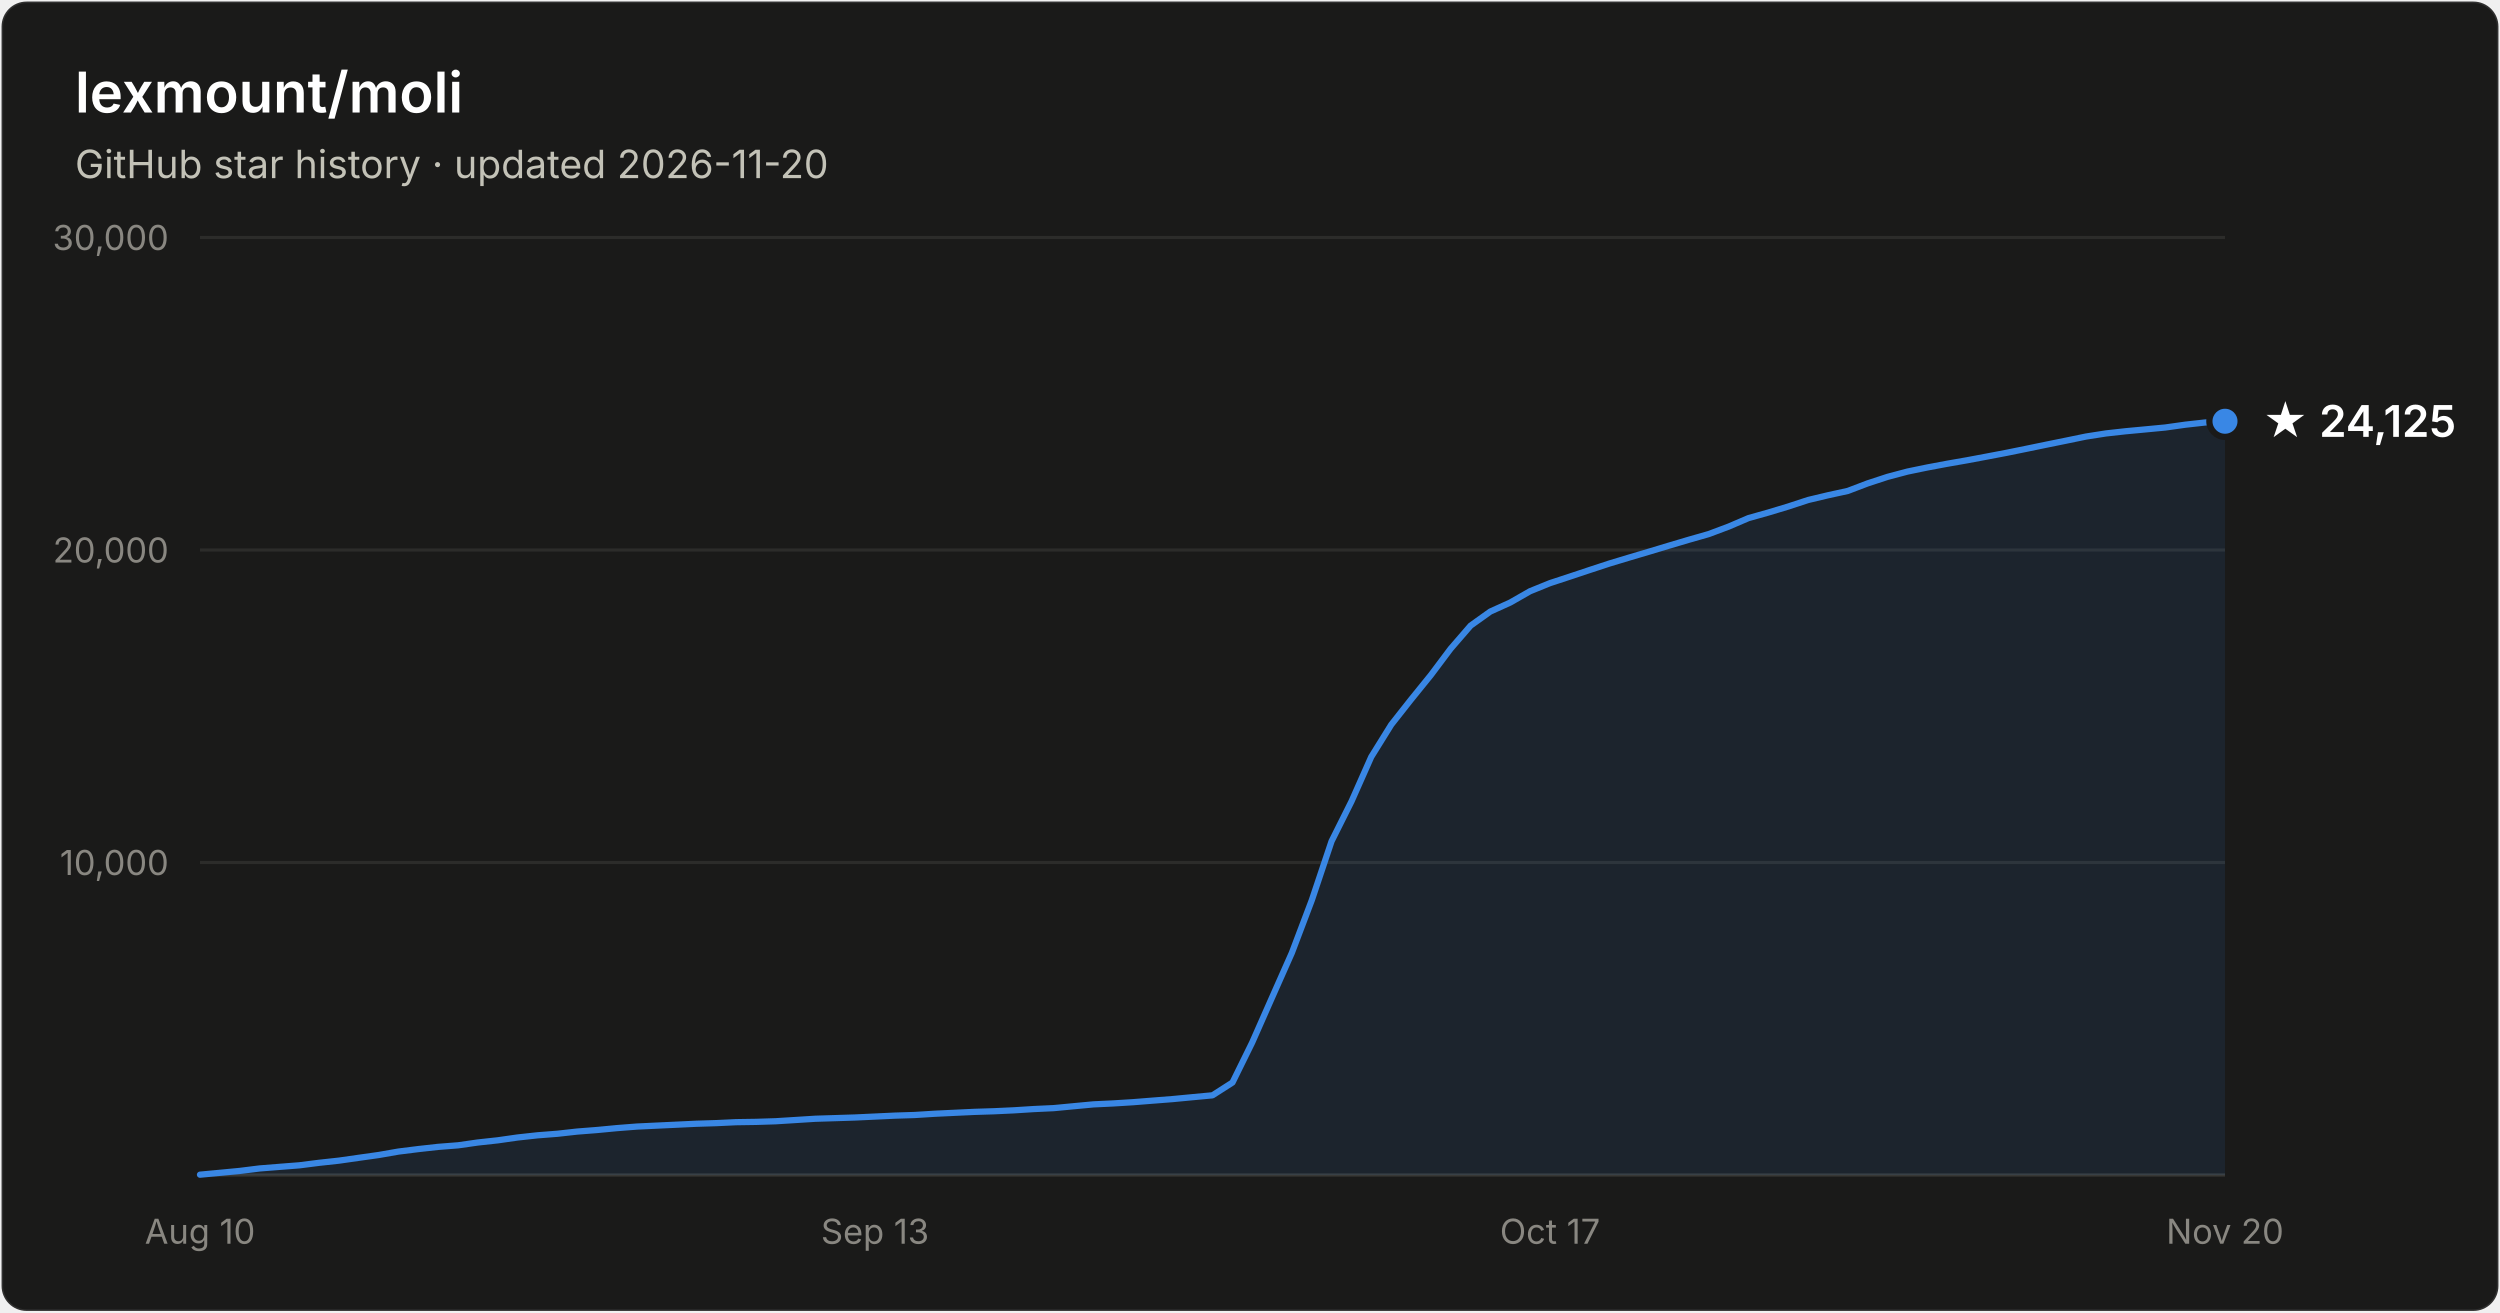
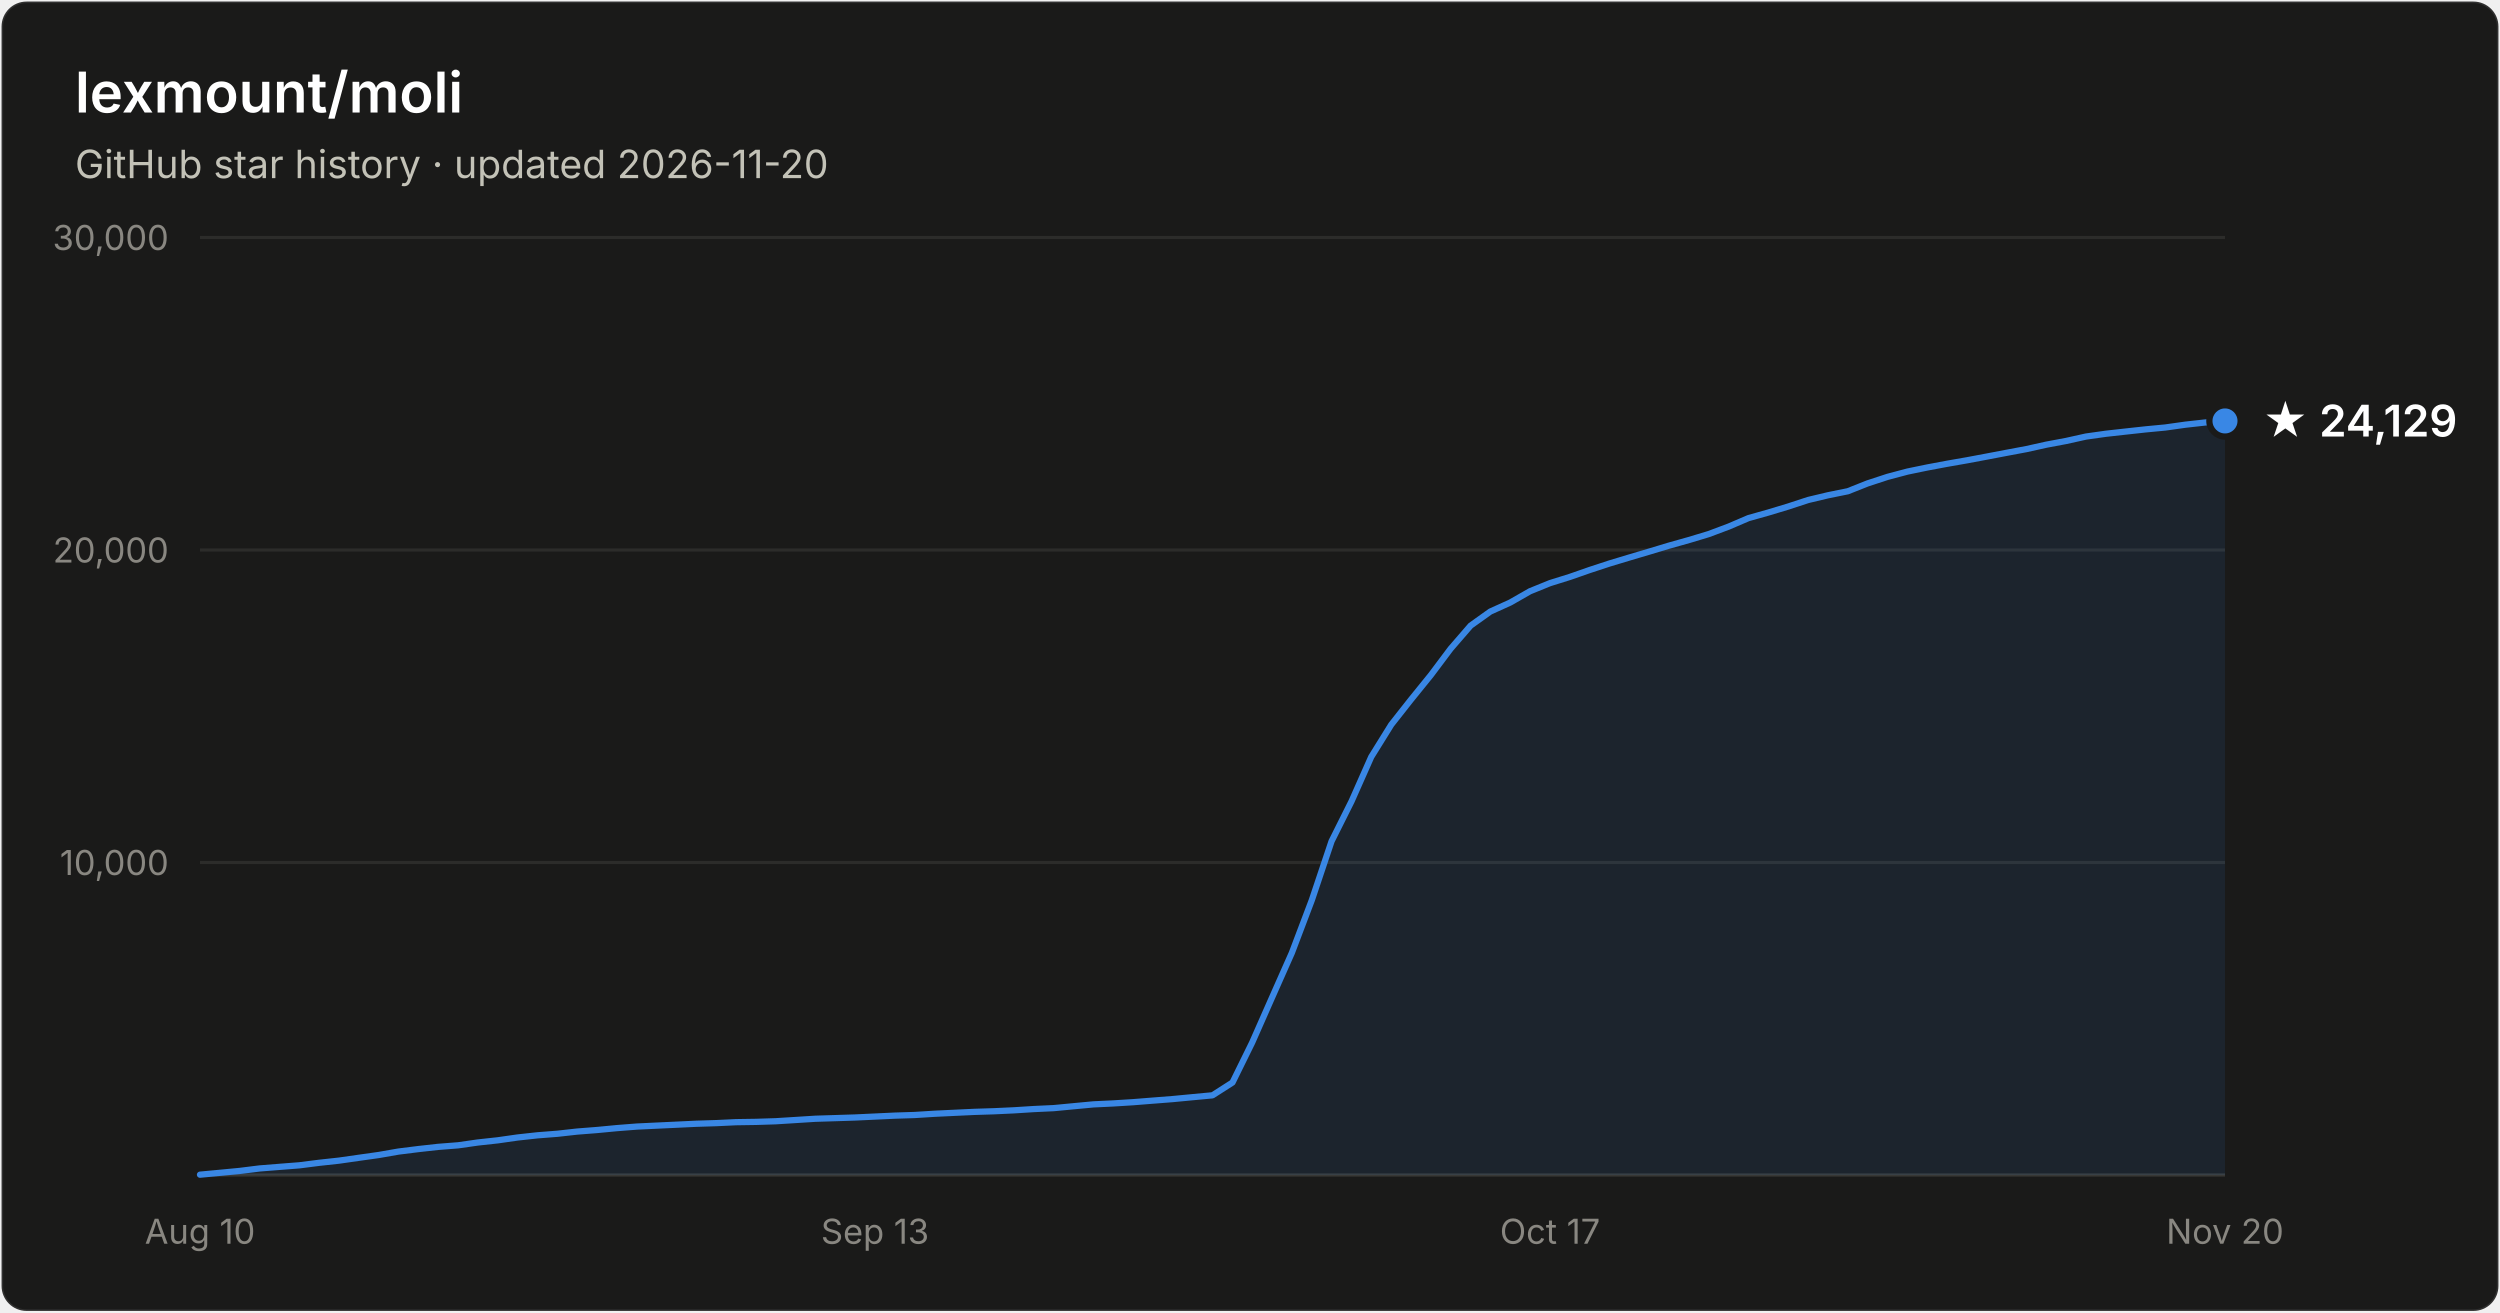
- <svg xmlns="http://www.w3.org/2000/svg" width="800" height="420" viewBox="0 0 800 420" font-family="system-ui, -apple-system, Segoe UI, sans-serif" role="img" aria-label="Star history of lexmount/moli: 24,125 stars as of 2026-11-20">
+ <svg xmlns="http://www.w3.org/2000/svg" width="800" height="420" viewBox="0 0 800 420" font-family="system-ui, -apple-system, Segoe UI, sans-serif" role="img" aria-label="Star history of lexmount/moli: 24,129 stars as of 2026-11-20">
  <rect x="0.5" y="0.5" width="799" height="419" rx="8" fill="#1a1a19" stroke="rgba(255,255,255,0.10)" />
  <text x="24" y="36" fill="#ffffff" font-size="18" font-weight="600">lexmount/moli</text>
  <text x="24" y="57" fill="#c3c2b7" font-size="12.5">GitHub star history · updated 2026-11-20</text>
  <line x1="64" y1="276.0" x2="712" y2="276.0" stroke="#2c2c2a" stroke-width="1" />
  <text x="54" y="280.0" text-anchor="end" fill="#898781" font-size="11" style="font-variant-numeric:tabular-nums">10,000</text>
  <line x1="64" y1="176.0" x2="712" y2="176.0" stroke="#2c2c2a" stroke-width="1" />
  <text x="54" y="180.0" text-anchor="end" fill="#898781" font-size="11" style="font-variant-numeric:tabular-nums">20,000</text>
  <line x1="64" y1="76.0" x2="712" y2="76.0" stroke="#2c2c2a" stroke-width="1" />
  <text x="54" y="80.0" text-anchor="end" fill="#898781" font-size="11" style="font-variant-numeric:tabular-nums">30,000</text>
  <line x1="64" y1="376" x2="712" y2="376" stroke="#383835" stroke-width="1" />
  <text x="64.0" y="398" text-anchor="middle" fill="#898781" font-size="11" style="font-variant-numeric:tabular-nums">Aug 10</text>
  <text x="280.0" y="398" text-anchor="middle" fill="#898781" font-size="11" style="font-variant-numeric:tabular-nums">Sep 13</text>
  <text x="496.0" y="398" text-anchor="middle" fill="#898781" font-size="11" style="font-variant-numeric:tabular-nums">Oct 17</text>
  <text x="712.0" y="398" text-anchor="middle" fill="#898781" font-size="11" style="font-variant-numeric:tabular-nums">Nov 20</text>
-   <path d="M64.0 375.9 L70.4 375.3 L76.7 374.7 L83.1 373.9 L89.4 373.4 L95.8 372.9 L102.1 372.1 L108.5 371.4 L114.8 370.5 L121.2 369.6 L127.5 368.5 L133.9 367.7 L140.2 367.0 L146.6 366.5 L152.9 365.6 L159.3 364.9 L165.6 364.0 L172.0 363.3 L178.4 362.8 L184.7 362.1 L191.1 361.6 L197.4 361.0 L203.8 360.5 L210.1 360.2 L216.5 359.9 L222.8 359.6 L229.2 359.4 L235.5 359.1 L241.9 359.0 L248.2 358.8 L254.6 358.4 L260.9 358.0 L267.3 357.8 L273.6 357.6 L280.0 357.3 L286.4 357.0 L292.7 356.8 L299.1 356.4 L305.4 356.1 L311.8 355.8 L318.1 355.6 L324.5 355.3 L330.8 354.9 L337.2 354.6 L343.5 354.0 L349.9 353.4 L356.2 353.1 L362.6 352.7 L368.9 352.2 L375.3 351.7 L381.6 351.1 L388.0 350.5 L394.4 346.4 L400.7 333.6 L407.1 319.1 L413.4 304.9 L419.8 288.0 L426.1 269.2 L432.5 256.4 L438.8 242.2 L445.2 231.9 L451.5 223.9 L457.9 216.0 L464.2 207.6 L470.6 200.2 L476.9 195.7 L483.3 192.8 L489.6 189.2 L496.0 186.6 L502.4 184.5 L508.7 182.4 L515.1 180.3 L521.4 178.4 L527.8 176.5 L534.1 174.6 L540.5 172.7 L546.8 170.9 L553.2 168.5 L559.5 165.8 L565.9 164.0 L572.2 162.1 L578.6 160.0 L584.9 158.5 L591.3 157.1 L597.6 154.7 L604.0 152.6 L610.4 150.9 L616.7 149.6 L623.1 148.4 L629.4 147.3 L635.8 146.1 L642.1 144.9 L648.5 143.6 L654.8 142.3 L661.2 141.0 L667.5 139.7 L673.9 138.7 L680.2 138.0 L686.6 137.4 L692.9 136.8 L699.3 135.9 L705.6 135.2 L712.0 134.8 L712.0 376 L64.0 376 Z" fill="#3987e5" fill-opacity="0.1" />
-   <path d="M64.0 375.9 L70.4 375.3 L76.7 374.7 L83.1 373.9 L89.4 373.4 L95.8 372.9 L102.1 372.1 L108.5 371.4 L114.8 370.5 L121.2 369.6 L127.5 368.5 L133.9 367.7 L140.2 367.0 L146.6 366.5 L152.9 365.6 L159.3 364.9 L165.6 364.0 L172.0 363.3 L178.4 362.8 L184.7 362.1 L191.1 361.6 L197.4 361.0 L203.8 360.5 L210.1 360.2 L216.5 359.9 L222.8 359.6 L229.2 359.4 L235.5 359.1 L241.9 359.0 L248.2 358.8 L254.6 358.4 L260.9 358.0 L267.3 357.8 L273.6 357.6 L280.0 357.3 L286.4 357.0 L292.7 356.8 L299.1 356.4 L305.4 356.1 L311.8 355.8 L318.1 355.6 L324.5 355.3 L330.8 354.9 L337.2 354.6 L343.5 354.0 L349.9 353.4 L356.2 353.1 L362.6 352.7 L368.9 352.2 L375.3 351.7 L381.6 351.1 L388.0 350.5 L394.4 346.4 L400.7 333.6 L407.1 319.1 L413.4 304.9 L419.8 288.0 L426.1 269.2 L432.5 256.4 L438.8 242.2 L445.2 231.9 L451.5 223.9 L457.9 216.0 L464.2 207.6 L470.6 200.2 L476.9 195.7 L483.3 192.8 L489.6 189.2 L496.0 186.6 L502.4 184.5 L508.7 182.4 L515.1 180.3 L521.4 178.4 L527.8 176.5 L534.1 174.6 L540.5 172.7 L546.8 170.9 L553.2 168.5 L559.5 165.8 L565.9 164.0 L572.2 162.1 L578.6 160.0 L584.9 158.5 L591.3 157.1 L597.6 154.7 L604.0 152.6 L610.4 150.9 L616.7 149.6 L623.1 148.4 L629.4 147.3 L635.8 146.1 L642.1 144.9 L648.5 143.6 L654.8 142.3 L661.2 141.0 L667.5 139.7 L673.9 138.7 L680.2 138.0 L686.6 137.4 L692.9 136.8 L699.3 135.9 L705.6 135.2 L712.0 134.8" fill="none" stroke="#3987e5" stroke-width="2" stroke-linejoin="round" stroke-linecap="round" />
-   <circle cx="712.0" cy="134.8" r="5" fill="#3987e5" stroke="#1a1a19" stroke-width="2" />
-   <text x="724.0" y="139.8" fill="#ffffff" font-size="14" font-weight="600">★ 24,125</text>
+   <path d="M64.0 375.9 L70.4 375.3 L76.7 374.7 L83.1 373.9 L89.4 373.4 L95.8 372.9 L102.1 372.1 L108.5 371.4 L114.8 370.5 L121.2 369.6 L127.5 368.5 L133.9 367.7 L140.2 367.0 L146.6 366.5 L152.9 365.6 L159.3 364.9 L165.6 364.0 L172.0 363.3 L178.4 362.8 L184.7 362.1 L191.1 361.6 L197.4 361.0 L203.8 360.5 L210.1 360.2 L216.5 359.9 L222.8 359.6 L229.2 359.4 L235.5 359.1 L241.9 359.0 L248.2 358.8 L254.6 358.4 L260.9 358.0 L267.3 357.8 L273.6 357.6 L280.0 357.3 L286.4 357.0 L292.7 356.8 L299.1 356.4 L305.4 356.1 L311.8 355.8 L318.1 355.6 L324.5 355.3 L330.8 354.9 L337.2 354.6 L343.5 354.0 L349.9 353.4 L356.2 353.1 L362.6 352.7 L368.9 352.2 L375.3 351.7 L381.6 351.1 L388.0 350.5 L394.4 346.4 L400.7 333.6 L407.1 319.1 L413.4 304.9 L419.8 288.0 L426.1 269.2 L432.5 256.4 L438.8 242.2 L445.2 231.9 L451.5 223.9 L457.9 216.0 L464.2 207.6 L470.6 200.2 L476.9 195.7 L483.3 192.8 L489.6 189.2 L496.0 186.6 L502.4 184.6 L508.7 182.4 L515.1 180.3 L521.4 178.4 L527.8 176.5 L534.1 174.6 L540.5 172.8 L546.8 170.9 L553.2 168.5 L559.5 165.8 L565.9 164.0 L572.2 162.1 L578.6 160.0 L584.9 158.5 L591.3 157.2 L597.6 154.7 L604.0 152.6 L610.4 150.9 L616.7 149.6 L623.1 148.4 L629.4 147.3 L635.8 146.1 L642.1 144.9 L648.5 143.7 L654.8 142.3 L661.2 141.1 L667.5 139.7 L673.9 138.8 L680.2 138.1 L686.6 137.4 L692.9 136.8 L699.3 135.9 L705.6 135.2 L712.0 134.7 L712.0 376 L64.0 376 Z" fill="#3987e5" fill-opacity="0.1" />
+   <path d="M64.0 375.9 L70.4 375.3 L76.7 374.7 L83.1 373.9 L89.4 373.4 L95.8 372.9 L102.1 372.1 L108.5 371.4 L114.8 370.5 L121.2 369.6 L127.5 368.5 L133.9 367.7 L140.2 367.0 L146.6 366.5 L152.9 365.6 L159.3 364.9 L165.6 364.0 L172.0 363.3 L178.4 362.8 L184.7 362.1 L191.1 361.6 L197.4 361.0 L203.8 360.5 L210.1 360.2 L216.5 359.9 L222.8 359.6 L229.2 359.4 L235.5 359.1 L241.9 359.0 L248.2 358.8 L254.6 358.4 L260.9 358.0 L267.3 357.8 L273.6 357.6 L280.0 357.3 L286.4 357.0 L292.7 356.8 L299.1 356.4 L305.4 356.1 L311.8 355.8 L318.1 355.6 L324.5 355.3 L330.8 354.9 L337.2 354.6 L343.5 354.0 L349.9 353.4 L356.2 353.1 L362.6 352.7 L368.9 352.2 L375.3 351.7 L381.6 351.1 L388.0 350.5 L394.4 346.4 L400.7 333.6 L407.1 319.1 L413.4 304.9 L419.8 288.0 L426.1 269.2 L432.5 256.4 L438.8 242.2 L445.2 231.9 L451.5 223.9 L457.9 216.0 L464.2 207.6 L470.6 200.2 L476.9 195.7 L483.3 192.8 L489.6 189.2 L496.0 186.6 L502.4 184.6 L508.7 182.4 L515.1 180.3 L521.4 178.4 L527.8 176.5 L534.1 174.6 L540.5 172.8 L546.8 170.9 L553.2 168.5 L559.5 165.8 L565.9 164.0 L572.2 162.1 L578.6 160.0 L584.9 158.5 L591.3 157.2 L597.6 154.7 L604.0 152.6 L610.4 150.9 L616.7 149.6 L623.1 148.4 L629.4 147.3 L635.8 146.1 L642.1 144.9 L648.5 143.7 L654.8 142.3 L661.2 141.1 L667.5 139.7 L673.9 138.8 L680.2 138.1 L686.6 137.4 L692.9 136.8 L699.3 135.9 L705.6 135.2 L712.0 134.7" fill="none" stroke="#3987e5" stroke-width="2" stroke-linejoin="round" stroke-linecap="round" />
+   <circle cx="712.0" cy="134.7" r="5" fill="#3987e5" stroke="#1a1a19" stroke-width="2" />
+   <text x="724.0" y="139.7" fill="#ffffff" font-size="14" font-weight="600">★ 24,129</text>
</svg>
